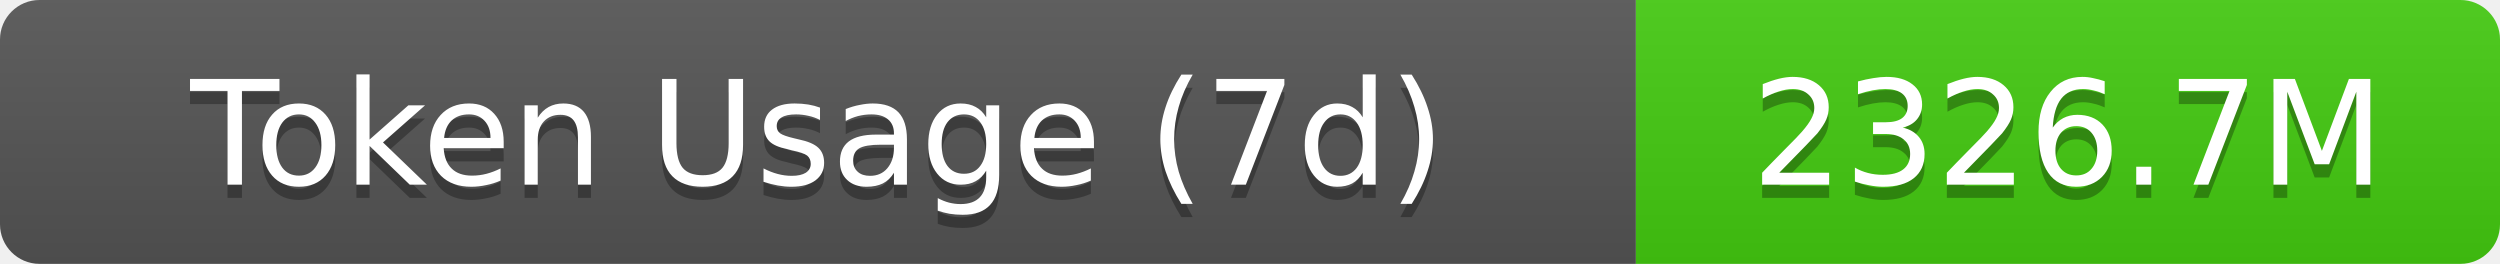
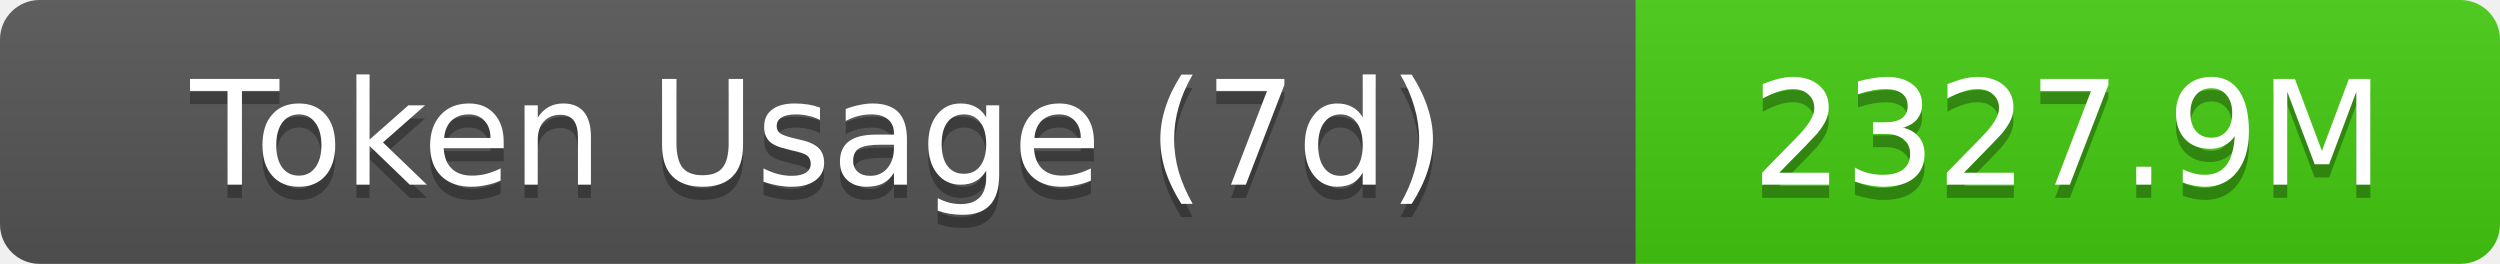
- <svg xmlns="http://www.w3.org/2000/svg" width="189.5" height="20" role="img" aria-label="Token Usage (7d): 2326.7M">
+ <svg xmlns="http://www.w3.org/2000/svg" width="189.5" height="20" role="img" aria-label="Token Usage (7d): 2327.9M">
  <linearGradient id="s" x2="0" y2="100%">
    <stop offset="0" stop-color="#bbb" stop-opacity=".1" />
    <stop offset="1" stop-opacity=".1" />
  </linearGradient>
  <clipPath id="r">
    <rect width="189.5" height="20" rx="3" fill="#fff" />
  </clipPath>
  <g clip-path="url(#r)">
    <rect width="124" height="20" fill="#555" />
    <rect x="124" width="65.5" height="20" fill="#4c1" />
    <rect width="189.5" height="20" fill="url(#s)" />
  </g>
  <g fill="#fff" text-anchor="middle" font-family="Verdana,Geneva,DejaVu Sans,sans-serif" text-rendering="geometricPrecision" font-size="11">
    <text aria-hidden="true" x="62" y="15" fill="#010101" fill-opacity=".3">Token Usage (7d)</text>
    <text x="62" y="14">Token Usage (7d)</text>
-     <text aria-hidden="true" x="156.75" y="15" fill="#010101" fill-opacity=".3">2326.7M</text>
-     <text x="156.75" y="14">2326.7M</text>
+     <text aria-hidden="true" x="156.75" y="15" fill="#010101" fill-opacity=".3">2327.9M</text>
+     <text x="156.75" y="14">2327.9M</text>
  </g>
</svg>
